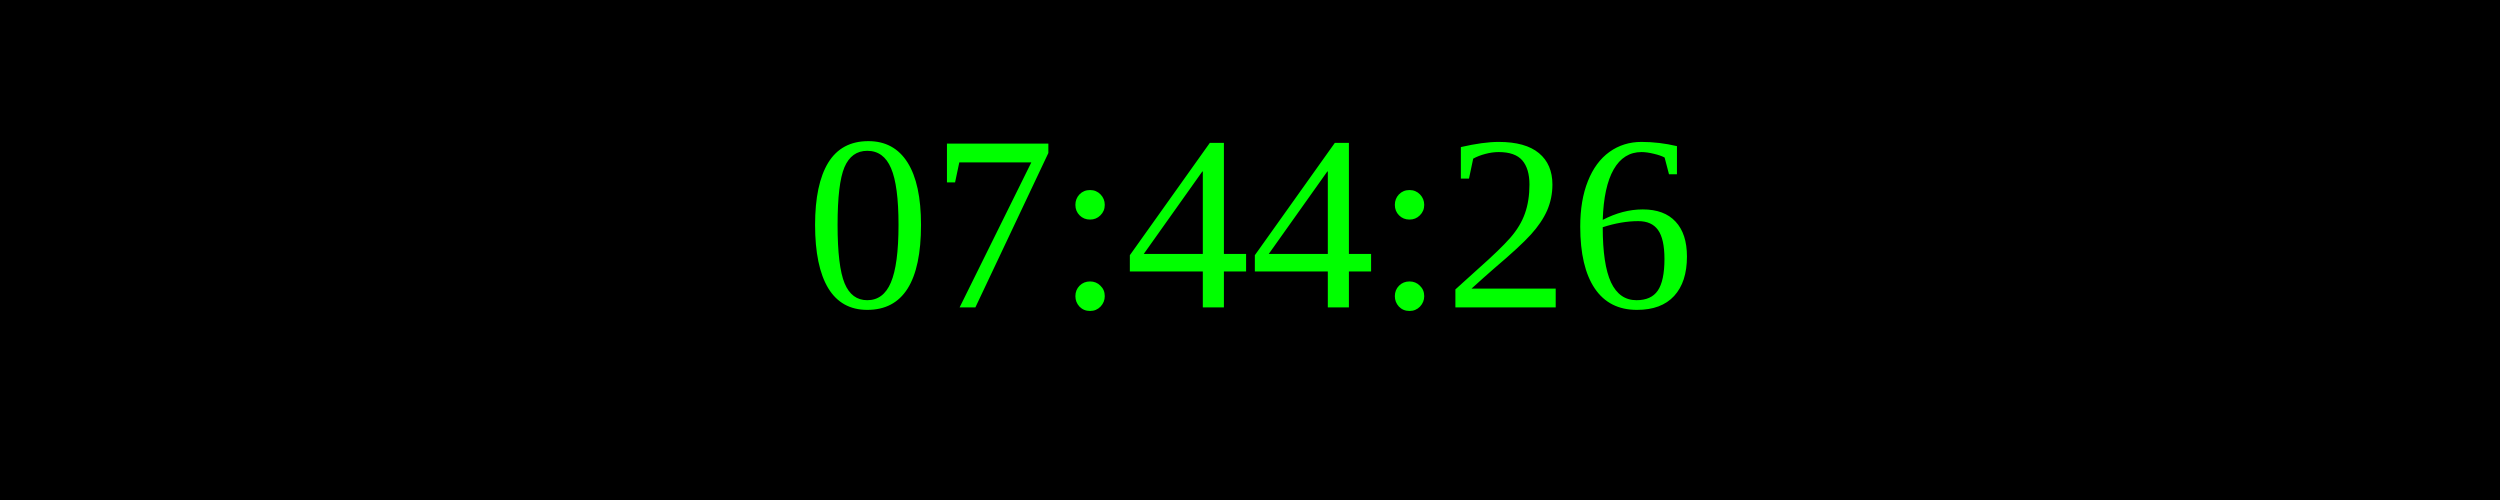
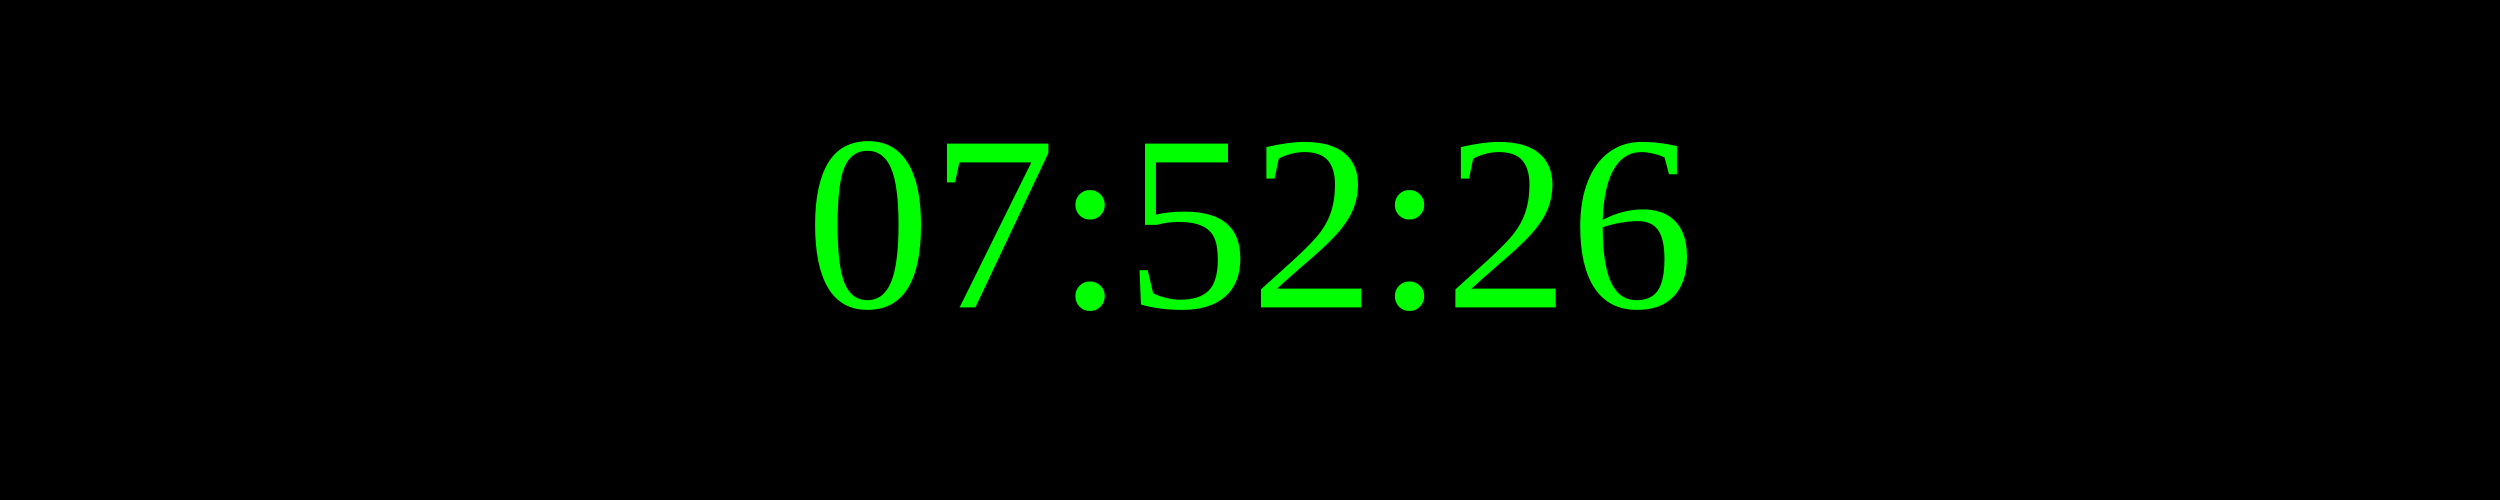
<svg xmlns="http://www.w3.org/2000/svg" width="250" height="50">
  <rect width="100%" height="100%" fill="black" />
  <text x="50%" y="50%" font-size="25" fill="lime" text-anchor="middle" dominant-baseline="middle">
- 07:44:26
+ 07:52:26
</text>
</svg>
